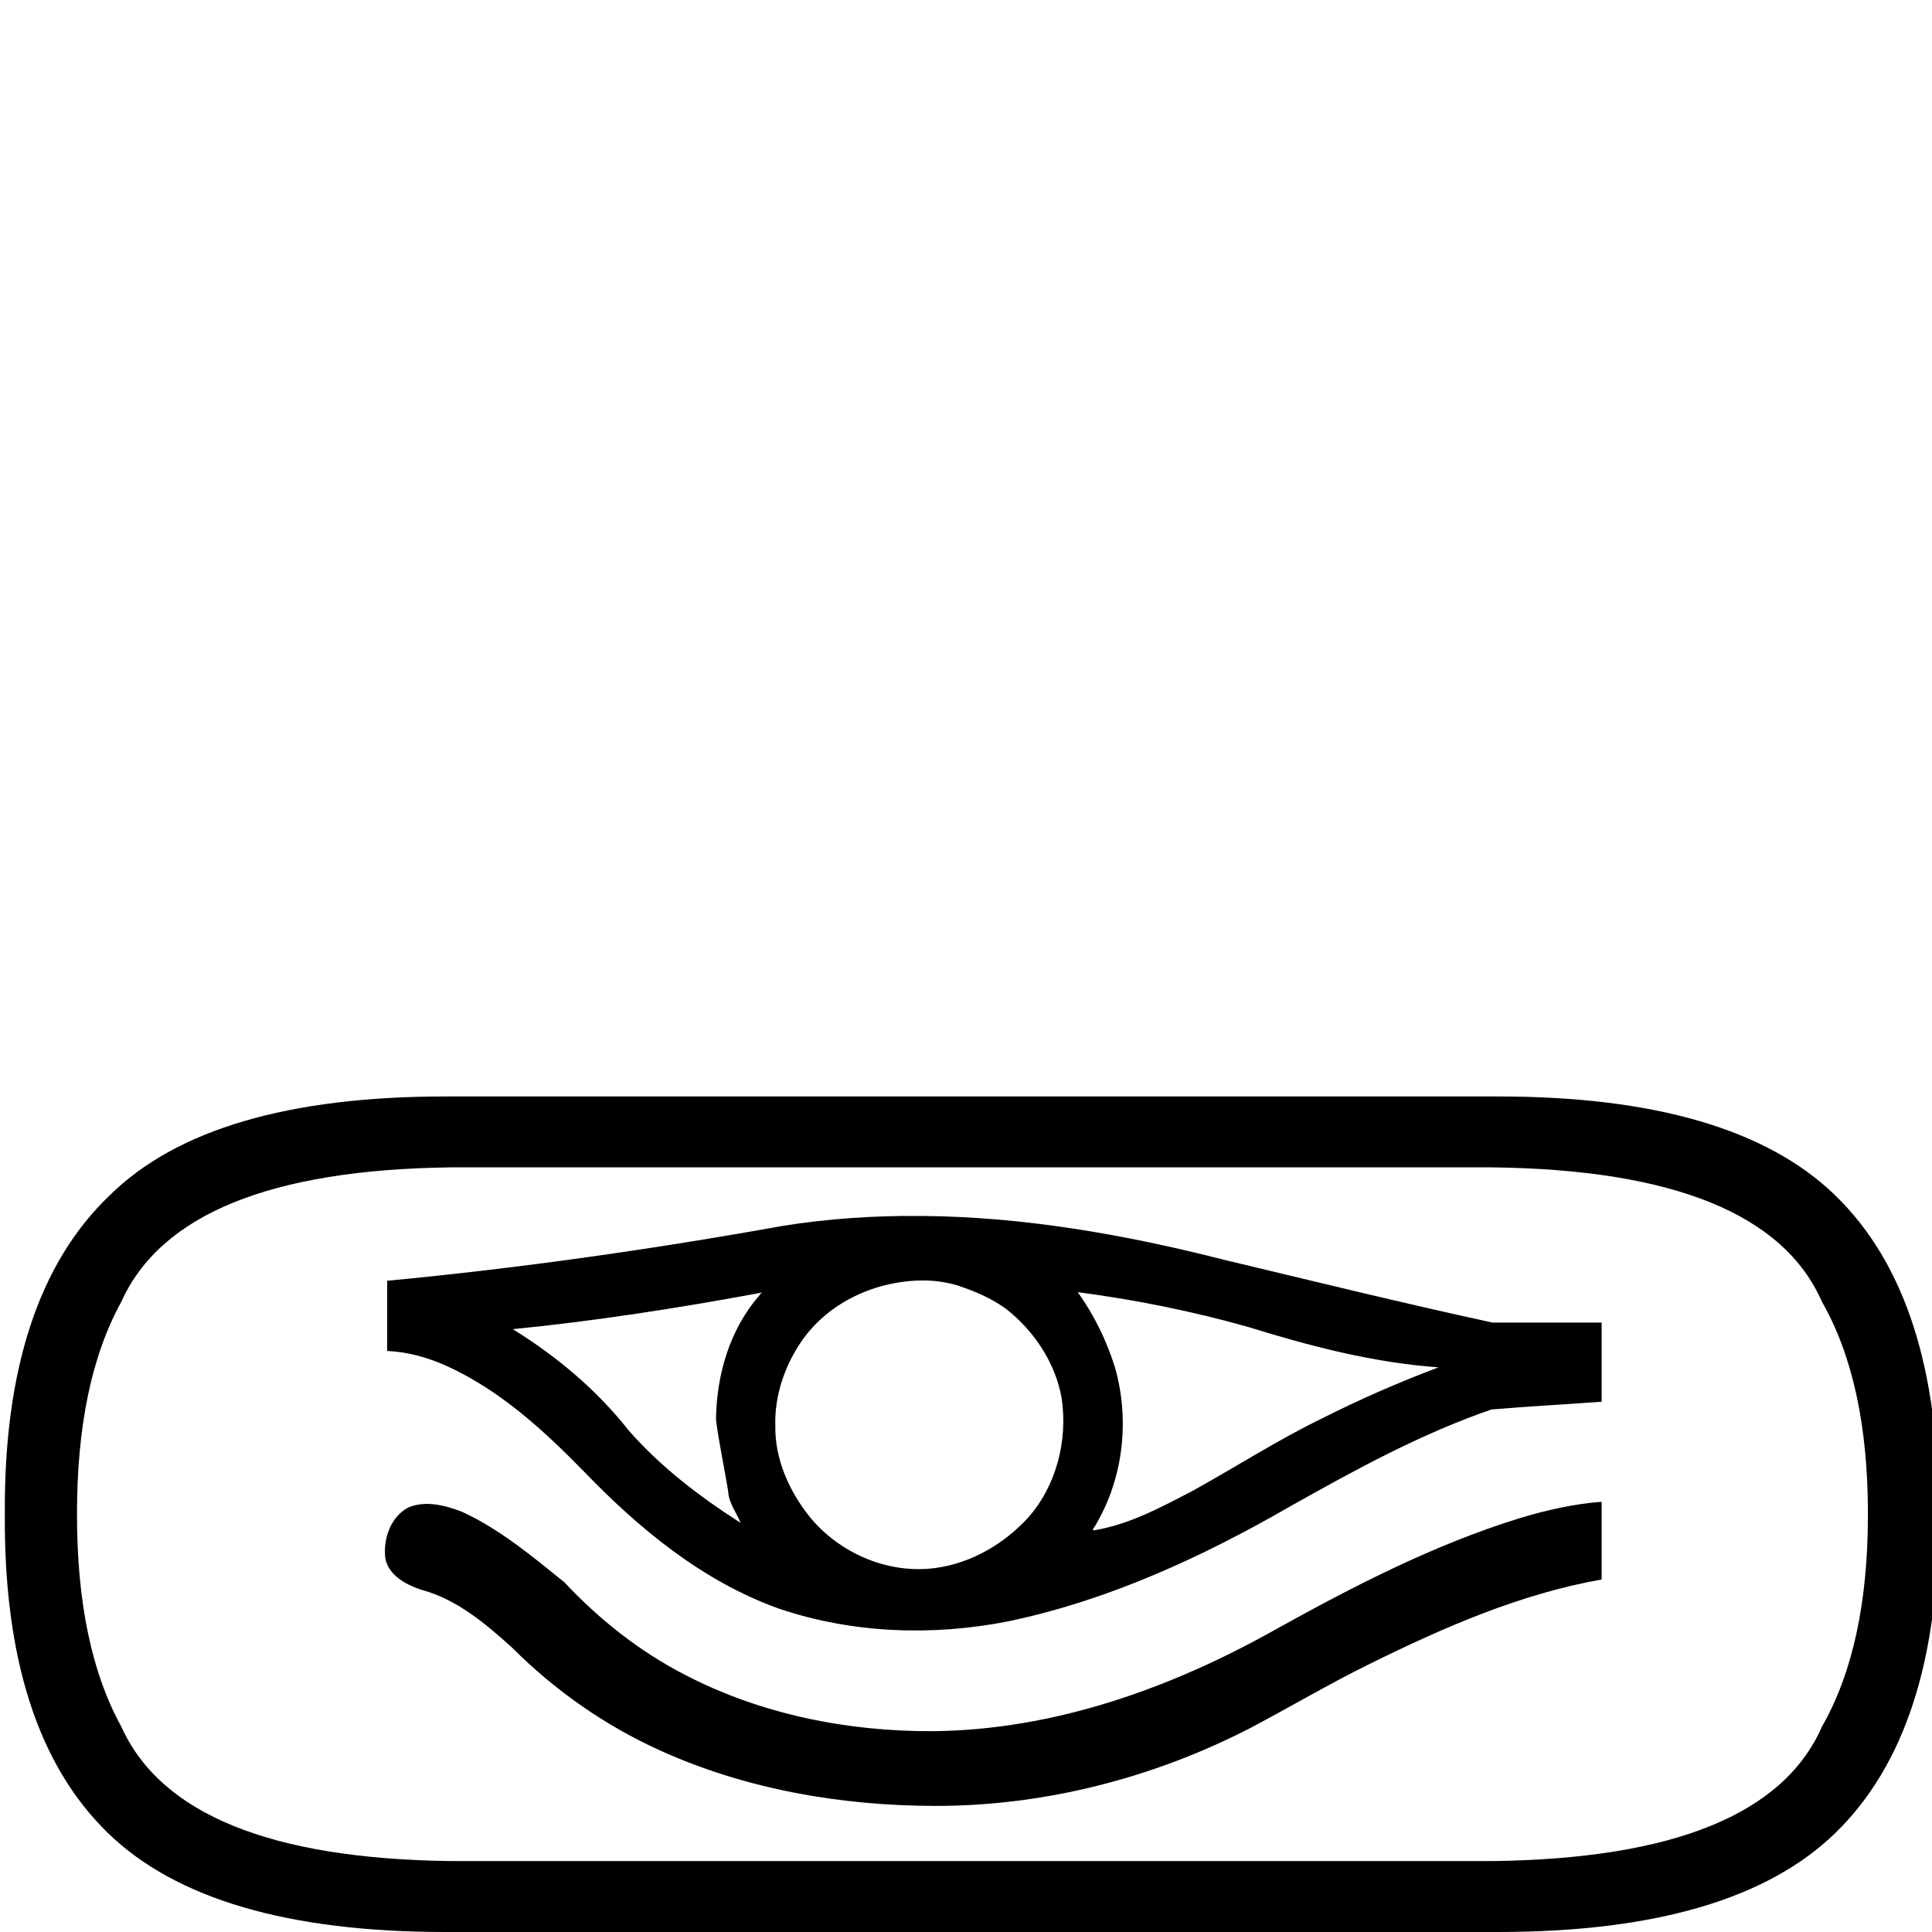
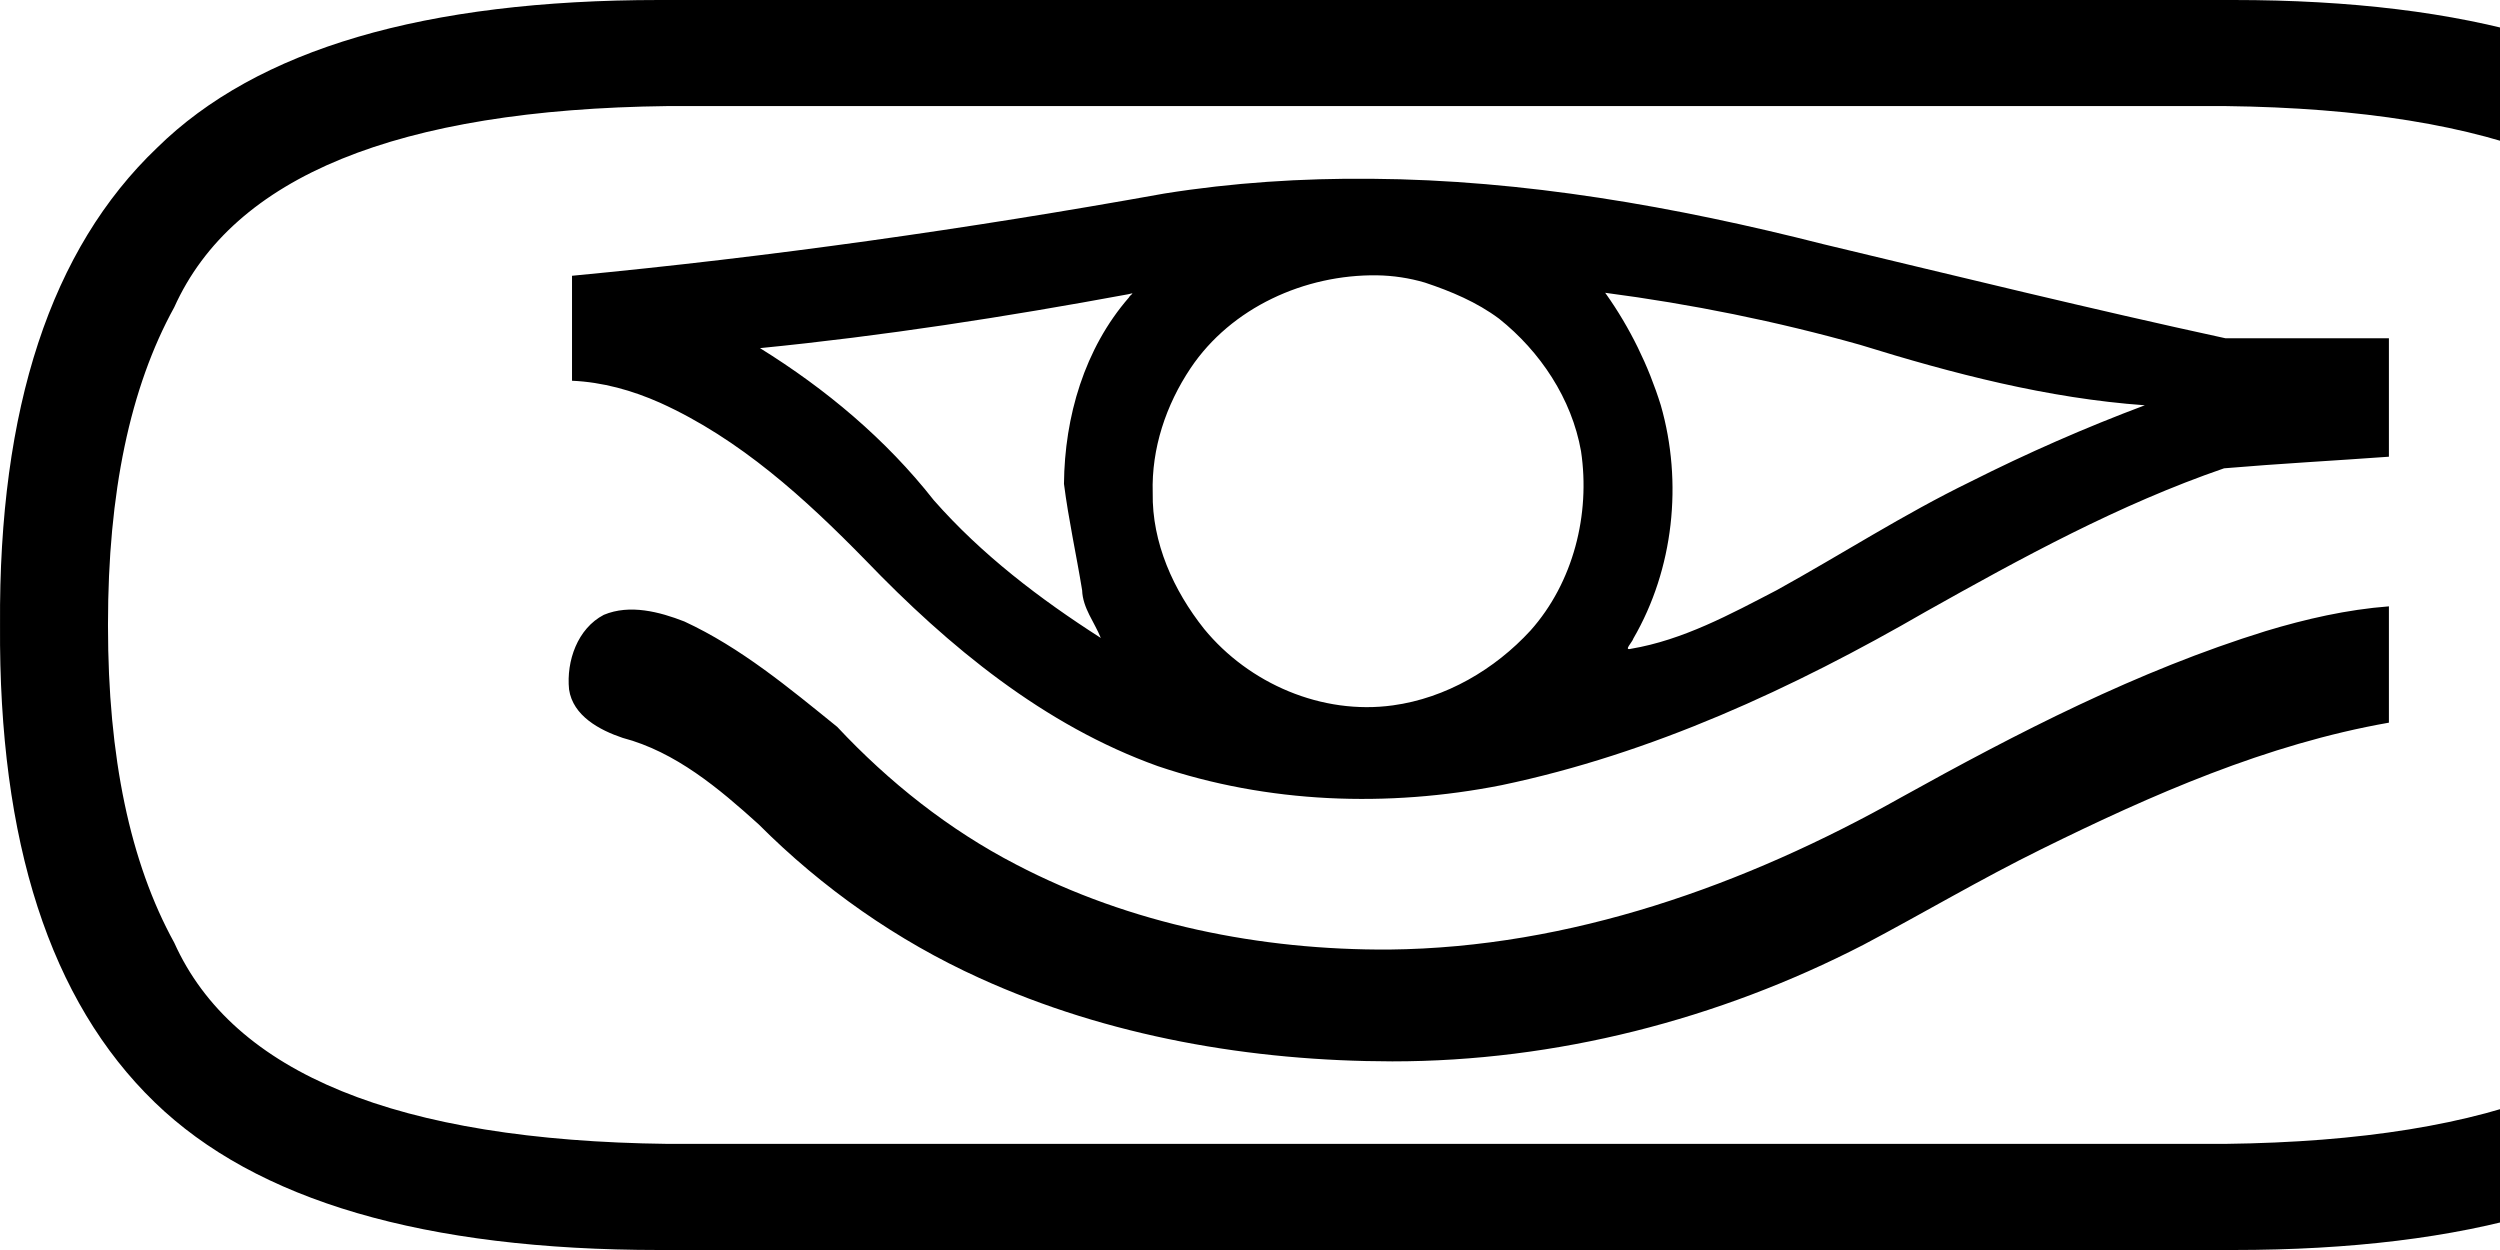
- <svg xmlns="http://www.w3.org/2000/svg" width="1800" height="1800" id="svg3035" version="1.1">
-   <defs id="defs3043" />
-   <path id="path3037" style="fill:#000000;stroke:none" d="m 858.372,1132.875 c 95.312,0.681 189.533,17.311 281.688,40.75 83.336,19.932 166.634,40.386 250.312,58.562 33.948,0 67.896,0 101.844,0 0,24.594 0,49.188 0,73.781 -34.196,2.485 -68.522,4.32 -102.637,7.22 -65.242,22.448 -125.906,55.648 -185.91,89.338 -82.532,47.699 -170.512,88.412 -264.114,107.998 -70.794,14.02 -145.609,11.341 -214.031,-11.864 -70.894,-25.407 -130.361,-74.54 -181.963,-128.188 -37.58,-38.426 -78.286,-75.627 -127.98,-98.097 -17.365,-7.72 -35.786,-12.887 -54.867,-13.721 0,-21.792 -10e-5,-43.583 0,-65.375 123.59,-11.769 246.552,-29.212 368.756,-51.194 42.564,-6.811 85.772,-9.601 128.901,-9.212 z m 3.625,60.125 c -44.889,-0.573 -90.756,20.025 -116.094,57.875 -15.277,22.852 -24.373,49.924 -23.55,77.562 -0.518,31.073 12.927,60.773 32.019,84.781 27.928,34.069 73.386,53.727 117.594,47.594 32.919,-4.509 63.415,-22.361 85.688,-46.625 26.651,-29.909 37.323,-72.359 31.438,-111.656 -5.757,-32.703 -25.448,-62.128 -51.019,-82.506 -13.881,-10.354 -29.972,-17.091 -46.2,-22.494 -9.719,-2.866 -19.759,-4.371 -29.875,-4.531 z m 142.656,11.594 c 14.913,21.051 26.442,44.662 34.125,69.344 13.761,47.993 8.063,101.964 -17.094,145.25 -0.625,2.329 -6.328,7.687 -1.531,6.406 32.411,-5.438 62.02,-21.551 90.876,-36.544 40.28,-22.258 79.067,-47.306 120.534,-67.482 35.32,-17.809 71.609,-33.733 108.652,-47.63 -60.503,-4.323 -119.488,-19.715 -177.25,-37.625 -52.006,-14.666 -105.188,-25.399 -158.844,-32.438 z m -297.687,0.219 c -75.993,14.043 -152.364,25.942 -229.188,33.531 40.955,25.403 78.422,56.721 108.221,94.69 29.813,33.908 66.032,61.483 104.029,85.81 -3.956,-9.912 -11.255,-18.567 -11.625,-29.689 -3.6,-22.108 -8.488,-44.103 -11.312,-66.279 0.375,-41.84 12.757,-84.236 40.454,-116.079 0.749,-1.768 4.798,-3.469 -0.579,-1.983 z m 785.25,196.531 c 0,23.417 0,46.833 0,70.25 -75.987,13.366 -147.512,44.786 -216.281,78.719 -37.745,18.575 -73.858,40.014 -111.08,59.67 -90.313,46.542 -191.477,72.57 -293.295,72.548 -87.722,-0.119 -176.844,-15.387 -257.094,-51.906 -51.255,-23.24 -97.962,-56.053 -137.546,-95.742 -24.712,-22.332 -51.737,-45.133 -84.647,-53.81 -14.354,-4.826 -30.99,-13.672 -33.401,-30.167 -1.77,-17.723 5.281,-37.956 21.656,-46.469 16.128,-6.755 34.656,-1.905 50.165,4.153 35.11,16.251 65.224,41.4 95.167,65.616 32.094,34.291 69.576,64.09 111.433,85.734 71.208,37.199 152.241,53.426 232.391,52.953 112.612,-1.177 221.461,-40.06 318.656,-94.706 72.789,-40.407 147.405,-78.914 227.156,-103.625 25,-7.554 50.66,-13.412 76.719,-15.406 0,0.729 0,1.458 0,2.188 z M 420.116,1087.605 q -252.116,3.083 -307.123,125.297 -41.255,74.865 -41.255,197.107 v 1.495 q 0,122.243 41.255,197.116 55.007,122.233 307.123,125.288 h 970.265 q 253.644,-3.083 307.123,-125.288 42.783,-74.874 42.783,-197.116 v -1.495 q 0,-122.242 -42.783,-197.107 -53.479,-122.242 -307.123,-125.297 z m 975.261,-66.064 q 219.437,0 314.351,92.037 97.606,94.559 96.268,297.188 v 0 q 1.339,202.638 -96.268,297.197 Q 1614.814,1800 1395.377,1800 q -13.715,0 -27.916,0 H 443.036 q -14.201,0 -27.916,0 -219.436,0 -314.351,-92.037 Q 3.163,1613.404 4.501,1410.766 v 0 q -1.335,-202.629 97.796,-297.188 93.476,-92.037 312.828,-92.037 13.709,0 27.911,0 h 924.425 q 14.201,0 27.916,0 z" />
+ <svg xmlns="http://www.w3.org/2000/svg" width="1000" height="500" version="1.1" id="svg1">
+   <defs id="defs1" />
+   <path id="path3037" style="fill:#000000;stroke:none;stroke-width:1" d="m 548.449,71.509 c 61.218,0.437 121.736,11.119 180.926,26.174 53.526,12.802 107.028,25.94 160.774,37.614 21.805,0 43.609,0 65.414,0 0,15.796 0,31.593 0,47.389 -21.964,1.596 -44.011,2.775 -65.923,4.638 -41.904,14.418 -80.868,35.742 -119.409,57.382 -53.01,30.637 -109.519,56.787 -169.639,69.367 -45.471,9.005 -93.524,7.284 -137.471,-7.62 -45.535,-16.319 -83.73,-47.876 -116.874,-82.334 -24.137,-24.681 -50.283,-48.575 -82.201,-63.007 -11.153,-4.958 -22.985,-8.278 -35.24,-8.813 0,-13.997 -5e-5,-27.993 0,-41.99 79.381,-7.559 158.359,-18.763 236.85,-32.882 27.338,-4.375 55.091,-6.167 82.792,-5.917 z m 2.328,38.618 c -28.832,-0.368 -58.292,12.862 -74.566,37.173 -9.813,14.678 -15.655,32.066 -15.126,49.818 -0.333,19.958 8.303,39.034 20.566,54.455 17.938,21.882 47.135,34.509 75.53,30.569 21.143,-2.896 40.731,-14.362 55.037,-29.947 17.118,-19.21 23.972,-46.476 20.192,-71.716 -3.698,-21.005 -16.345,-39.905 -32.769,-52.993 -8.916,-6.65 -19.251,-10.977 -29.674,-14.448 -6.243,-1.841 -12.691,-2.808 -19.189,-2.91 z m 91.627,7.447 c 9.578,13.521 16.984,28.686 21.918,44.539 8.839,30.826 5.179,65.491 -10.979,93.293 -0.402,1.496 -4.065,4.937 -0.984,4.115 20.817,-3.493 39.835,-13.842 58.369,-23.472 25.872,-14.296 50.784,-30.385 77.418,-43.344 22.686,-11.438 45.994,-21.667 69.787,-30.592 C 819.074,159.336 781.188,149.45 744.088,137.946 710.684,128.526 676.526,121.633 642.063,117.112 Z m -191.203,0.14 c -48.81,9.02 -97.863,16.663 -147.206,21.537 26.305,16.316 50.37,36.432 69.51,60.819 19.149,21.779 42.412,39.49 66.817,55.115 -2.541,-6.367 -7.229,-11.926 -7.467,-19.069 -2.312,-14.2 -5.452,-28.327 -7.266,-42.571 0.241,-26.874 8.194,-54.104 25.984,-74.557 0.481,-1.136 3.082,-2.228 -0.372,-1.274 z m 504.362,126.231 c 0,15.04 0,30.081 0,45.121 -48.806,8.585 -94.746,28.766 -138.916,50.561 -24.244,11.931 -47.439,25.701 -71.346,38.326 -58.008,29.893 -122.985,46.611 -188.382,46.597 -56.344,-0.077 -113.586,-9.883 -165.13,-33.339 -32.921,-14.927 -62.921,-36.003 -88.345,-61.495 -15.872,-14.344 -33.231,-28.989 -54.368,-34.562 -9.219,-3.1 -19.905,-8.782 -21.453,-19.376 -1.137,-11.383 3.392,-24.379 13.91,-29.847 10.359,-4.339 22.26,-1.223 32.221,2.667 22.551,10.438 41.893,26.591 61.125,42.145 20.614,22.025 44.688,41.164 71.573,55.066 45.737,23.893 97.784,34.315 149.263,34.012 72.33,-0.756 142.243,-25.73 204.671,-60.829 46.752,-25.954 94.677,-50.686 145.901,-66.558 16.058,-4.852 32.539,-8.614 49.276,-9.895 0,0.468 0,0.937 0,1.405 z M 266.959,42.432 q -161.933,1.98 -197.264,80.478 -26.498,48.085 -26.498,126.601 v 0.96 q 0,78.516 26.498,126.607 35.331,78.51 197.264,80.472 h 623.196 q 162.914,-1.98 197.264,-80.472 27.48,-48.091 27.48,-126.607 v -0.96 q 0,-78.516 -27.48,-126.601 Q 1053.069,44.395 890.155,42.432 Z M 893.364,0 Q 1034.307,0 1095.27,59.115 q 62.692,60.735 61.832,190.882 v 0 Q 1157.962,380.15 1095.27,440.885 1034.307,500 893.364,500 q -8.809,0 -17.93,0 H 281.68 q -9.121,0 -17.93,0 Q 122.807,500 61.844,440.885 -0.848,380.15 0.012,249.997 v 0 Q -0.846,119.85 62.826,59.115 122.865,0 263.753,0 q 8.805,0 17.927,0 h 593.754 q 9.121,0 17.93,0 z" />
</svg>
